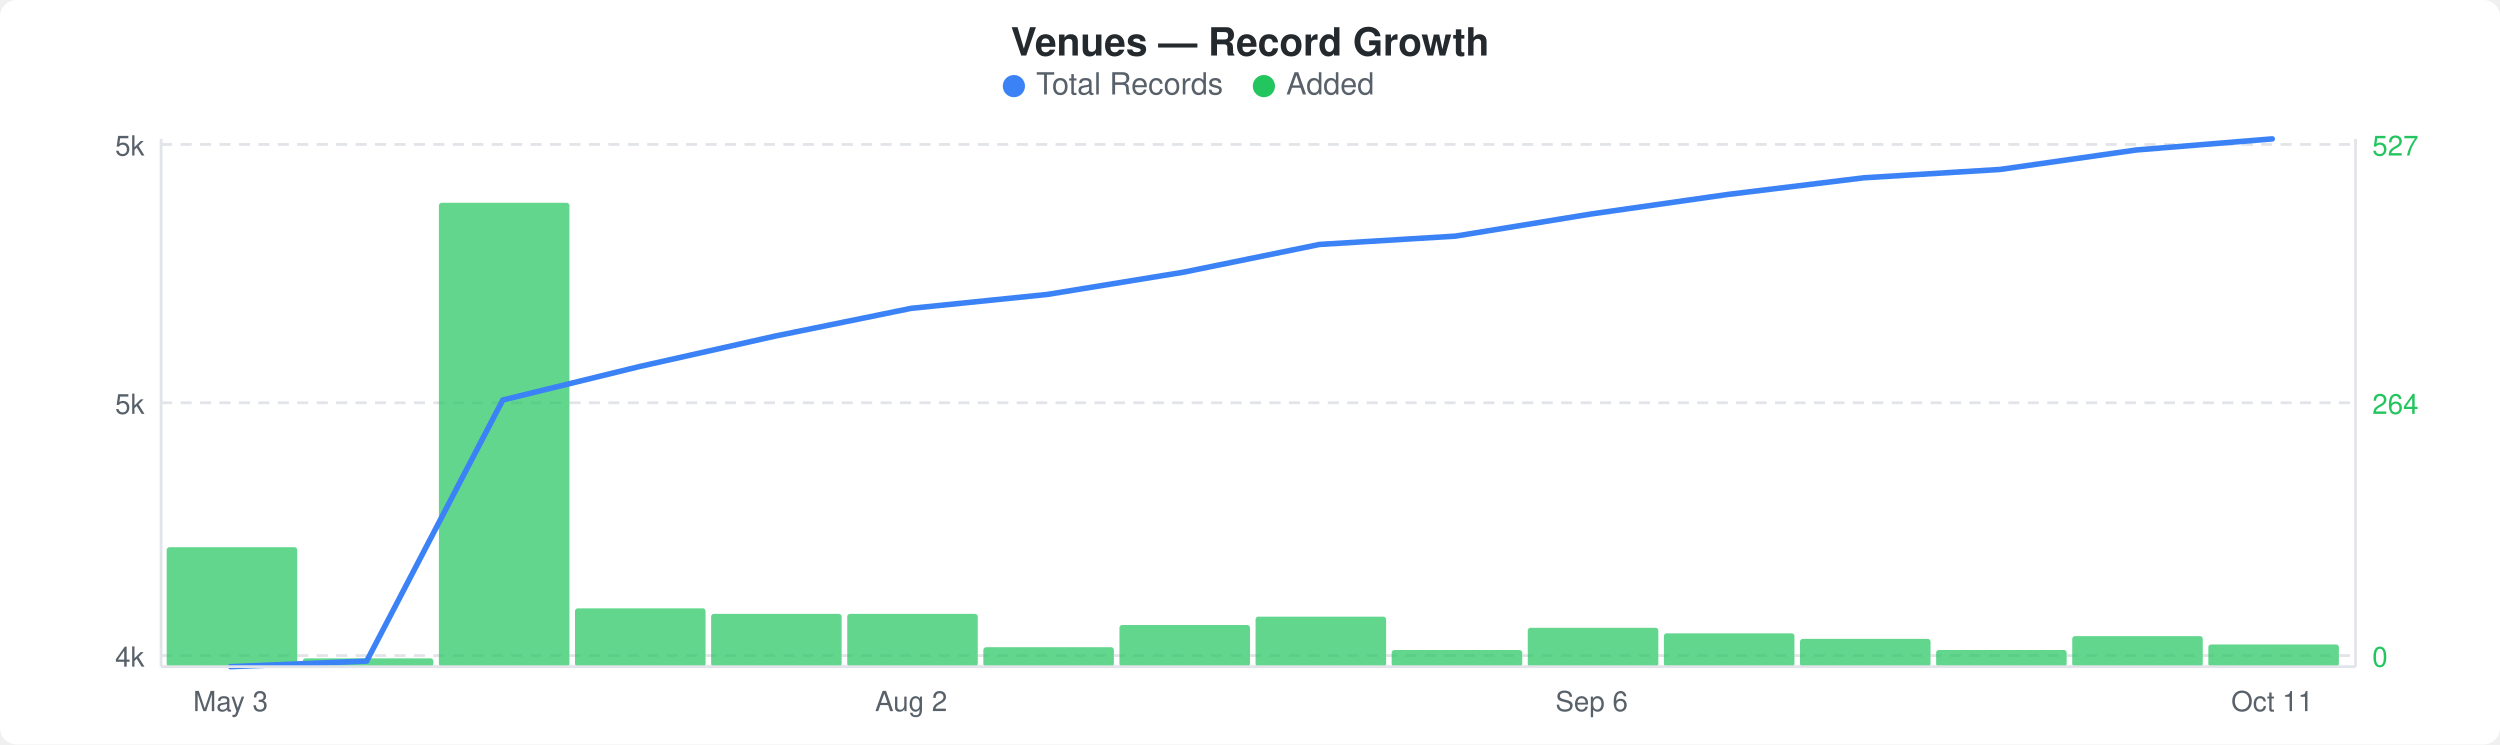
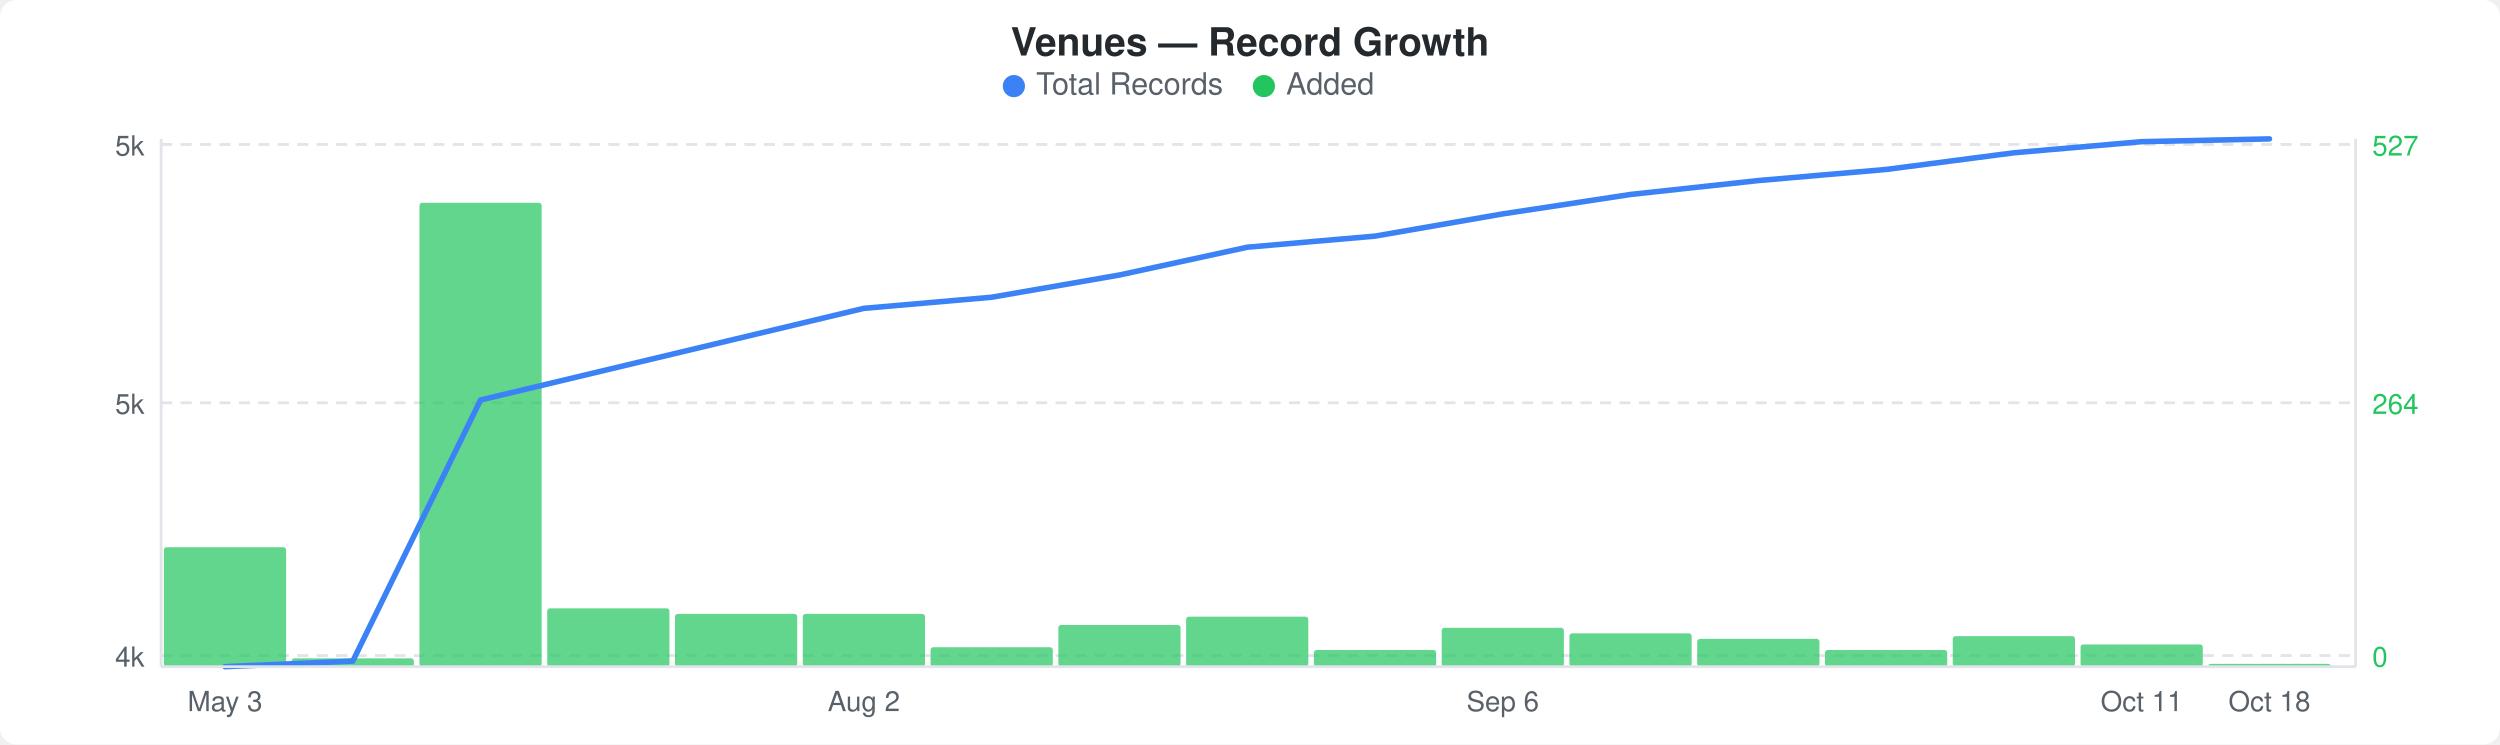
<svg xmlns="http://www.w3.org/2000/svg" width="900" height="268" viewBox="0 0 900 268">
  <rect width="900" height="268" fill="#ffffff" rx="6" ry="6" />
  <text x="450" y="20" text-anchor="middle" font-family="-apple-system, BlinkMacSystemFont, &quot;Segoe UI&quot;, Helvetica, Arial, sans-serif" font-size="14" font-weight="600" fill="#24292e">Venues — Record Growth</text>
  <circle cx="365" cy="31" r="4" fill="#3b82f6" />
  <text x="373" y="34" font-family="-apple-system, BlinkMacSystemFont, &quot;Segoe UI&quot;, Helvetica, Arial, sans-serif" font-size="11" fill="#586069">Total Records</text>
  <circle cx="455" cy="31" r="4" fill="#22c55e" />
  <text x="463" y="34" font-family="-apple-system, BlinkMacSystemFont, &quot;Segoe UI&quot;, Helvetica, Arial, sans-serif" font-size="11" fill="#586069">Added</text>
  <line x1="58" y1="52" x2="848" y2="52" stroke="#e1e4e8" stroke-width="1" stroke-dasharray="4,3" />
  <line x1="58" y1="145" x2="848" y2="145" stroke="#e1e4e8" stroke-width="1" stroke-dasharray="4,3" />
  <line x1="58" y1="236" x2="848" y2="236" stroke="#e1e4e8" stroke-width="1" stroke-dasharray="4,3" />
-   <rect x="60" y="197" width="47" height="43" rx="1" fill="#22c55eb3" />
-   <rect x="109" y="237" width="47" height="3" rx="1" fill="#22c55eb3" />
-   <rect x="158" y="73" width="47" height="167" rx="1" fill="#22c55eb3" />
-   <rect x="207" y="219" width="47" height="21" rx="1" fill="#22c55eb3" />
-   <rect x="256" y="221" width="47" height="19" rx="1" fill="#22c55eb3" />
-   <rect x="305" y="221" width="47" height="19" rx="1" fill="#22c55eb3" />
-   <rect x="354" y="233" width="47" height="7" rx="1" fill="#22c55eb3" />
-   <rect x="403" y="225" width="47" height="15" rx="1" fill="#22c55eb3" />
-   <rect x="452" y="222" width="47" height="18" rx="1" fill="#22c55eb3" />
-   <rect x="501" y="234" width="47" height="6" rx="1" fill="#22c55eb3" />
-   <rect x="550" y="226" width="47" height="14" rx="1" fill="#22c55eb3" />
-   <rect x="599" y="228" width="47" height="12" rx="1" fill="#22c55eb3" />
-   <rect x="648" y="230" width="47" height="10" rx="1" fill="#22c55eb3" />
-   <rect x="697" y="234" width="47" height="6" rx="1" fill="#22c55eb3" />
-   <rect x="746" y="229" width="47" height="11" rx="1" fill="#22c55eb3" />
-   <rect x="795" y="232" width="47" height="8" rx="1" fill="#22c55eb3" />
-   <polyline points="83,240 132,238 181,144 230,132 279,121 328,111 377,106 426,98 475,88 524,85 573,77 622,70 671,64 720,61 769,54 818,50" fill="none" stroke="#3b82f6" stroke-width="2" stroke-linejoin="round" stroke-linecap="round" />
+   <rect x="59" y="197" width="44" height="43" rx="1" fill="#22c55eb3" />
+   <rect x="105" y="237" width="44" height="3" rx="1" fill="#22c55eb3" />
+   <rect x="151" y="73" width="44" height="167" rx="1" fill="#22c55eb3" />
+   <rect x="197" y="219" width="44" height="21" rx="1" fill="#22c55eb3" />
+   <rect x="243" y="221" width="44" height="19" rx="1" fill="#22c55eb3" />
+   <rect x="289" y="221" width="44" height="19" rx="1" fill="#22c55eb3" />
+   <rect x="335" y="233" width="44" height="7" rx="1" fill="#22c55eb3" />
+   <rect x="381" y="225" width="44" height="15" rx="1" fill="#22c55eb3" />
+   <rect x="427" y="222" width="44" height="18" rx="1" fill="#22c55eb3" />
+   <rect x="473" y="234" width="44" height="6" rx="1" fill="#22c55eb3" />
+   <rect x="519" y="226" width="44" height="14" rx="1" fill="#22c55eb3" />
+   <rect x="565" y="228" width="44" height="12" rx="1" fill="#22c55eb3" />
+   <rect x="611" y="230" width="44" height="10" rx="1" fill="#22c55eb3" />
+   <rect x="657" y="234" width="44" height="6" rx="1" fill="#22c55eb3" />
+   <rect x="703" y="229" width="44" height="11" rx="1" fill="#22c55eb3" />
+   <rect x="749" y="232" width="44" height="8" rx="1" fill="#22c55eb3" />
+   <rect x="795" y="239" width="44" height="1" rx="1" fill="#22c55eb3" />
+   <polyline points="81,240 127,238 173,144 219,133 265,122 311,111 357,107 403,99 449,89 495,85 541,77 587,70 633,65 679,61 725,55 771,51 817,50" fill="none" stroke="#3b82f6" stroke-width="2" stroke-linejoin="round" stroke-linecap="round" />
  <text x="52" y="56" text-anchor="end" font-family="-apple-system, BlinkMacSystemFont, &quot;Segoe UI&quot;, Helvetica, Arial, sans-serif" font-size="10" fill="#586069">5k</text>
  <text x="52" y="149" text-anchor="end" font-family="-apple-system, BlinkMacSystemFont, &quot;Segoe UI&quot;, Helvetica, Arial, sans-serif" font-size="10" fill="#586069">5k</text>
  <text x="52" y="240" text-anchor="end" font-family="-apple-system, BlinkMacSystemFont, &quot;Segoe UI&quot;, Helvetica, Arial, sans-serif" font-size="10" fill="#586069">4k</text>
  <text x="854" y="56" text-anchor="start" font-family="-apple-system, BlinkMacSystemFont, &quot;Segoe UI&quot;, Helvetica, Arial, sans-serif" font-size="10" fill="#22c55e">527</text>
  <text x="854" y="149" text-anchor="start" font-family="-apple-system, BlinkMacSystemFont, &quot;Segoe UI&quot;, Helvetica, Arial, sans-serif" font-size="10" fill="#22c55e">264</text>
  <text x="854" y="240" text-anchor="start" font-family="-apple-system, BlinkMacSystemFont, &quot;Segoe UI&quot;, Helvetica, Arial, sans-serif" font-size="10" fill="#22c55e">0</text>
  <line x1="58" y1="50" x2="58" y2="240" stroke="#e1e4e8" stroke-width="1" />
  <line x1="58" y1="240" x2="848" y2="240" stroke="#e1e4e8" stroke-width="1" />
  <line x1="848" y1="50" x2="848" y2="240" stroke="#e1e4e8" stroke-width="1" />
-   <text x="83" y="256" text-anchor="middle" font-family="-apple-system, BlinkMacSystemFont, &quot;Segoe UI&quot;, Helvetica, Arial, sans-serif" font-size="10" fill="#586069">May 3</text>
-   <text x="328" y="256" text-anchor="middle" font-family="-apple-system, BlinkMacSystemFont, &quot;Segoe UI&quot;, Helvetica, Arial, sans-serif" font-size="10" fill="#586069">Aug 2</text>
-   <text x="573" y="256" text-anchor="middle" font-family="-apple-system, BlinkMacSystemFont, &quot;Segoe UI&quot;, Helvetica, Arial, sans-serif" font-size="10" fill="#586069">Sep 6</text>
-   <text x="818" y="256" text-anchor="middle" font-family="-apple-system, BlinkMacSystemFont, &quot;Segoe UI&quot;, Helvetica, Arial, sans-serif" font-size="10" fill="#586069">Oct 11</text>
+   <text x="81" y="256" text-anchor="middle" font-family="-apple-system, BlinkMacSystemFont, &quot;Segoe UI&quot;, Helvetica, Arial, sans-serif" font-size="10" fill="#586069">May 3</text>
+   <text x="311" y="256" text-anchor="middle" font-family="-apple-system, BlinkMacSystemFont, &quot;Segoe UI&quot;, Helvetica, Arial, sans-serif" font-size="10" fill="#586069">Aug 2</text>
+   <text x="541" y="256" text-anchor="middle" font-family="-apple-system, BlinkMacSystemFont, &quot;Segoe UI&quot;, Helvetica, Arial, sans-serif" font-size="10" fill="#586069">Sep 6</text>
+   <text x="771" y="256" text-anchor="middle" font-family="-apple-system, BlinkMacSystemFont, &quot;Segoe UI&quot;, Helvetica, Arial, sans-serif" font-size="10" fill="#586069">Oct 11</text>
+   <text x="817" y="256" text-anchor="middle" font-family="-apple-system, BlinkMacSystemFont, &quot;Segoe UI&quot;, Helvetica, Arial, sans-serif" font-size="10" fill="#586069">Oct 18</text>
</svg>
